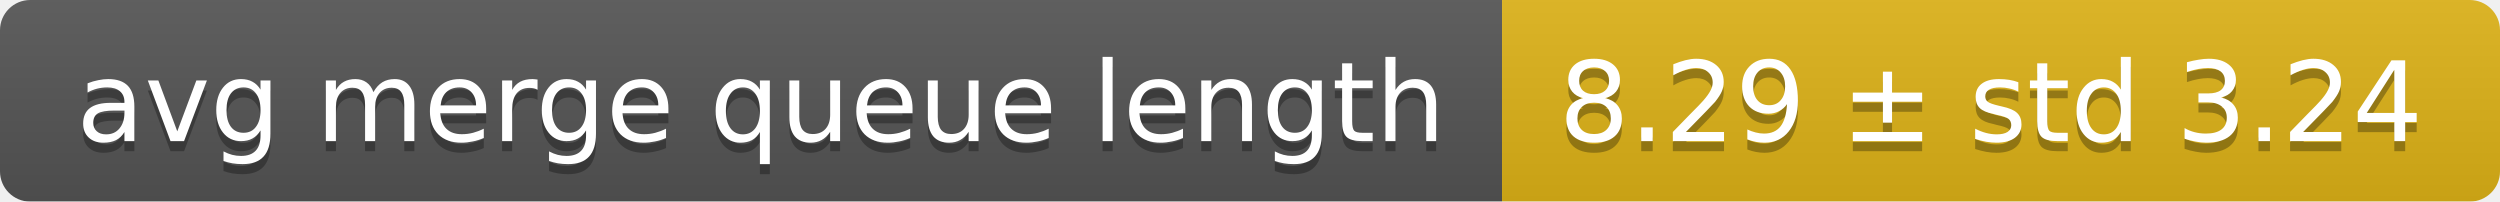
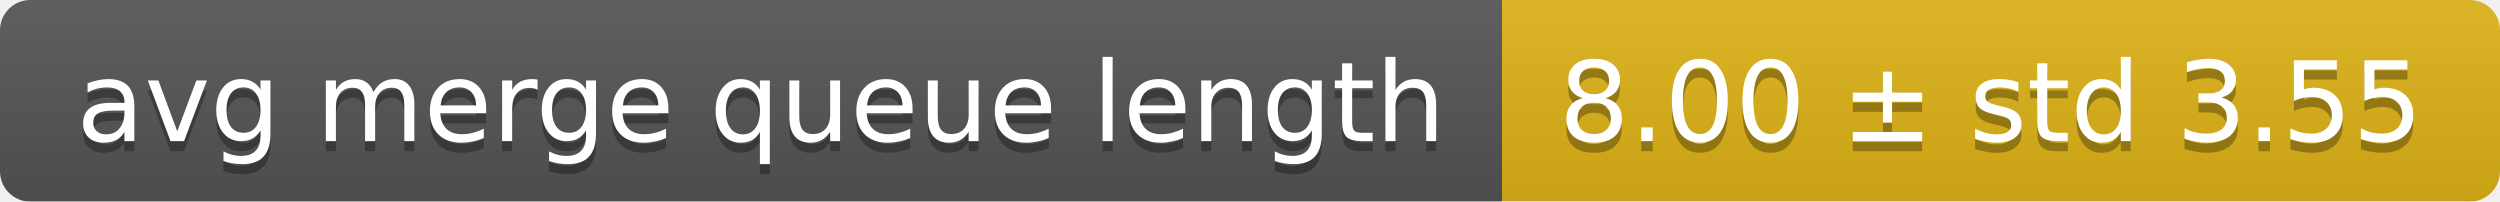
<svg xmlns="http://www.w3.org/2000/svg" width="248" height="20">
  <linearGradient id="smooth" x2="0" y2="100%">
    <stop offset="0" stop-color="#bbb" stop-opacity=".1" />
    <stop offset="1" stop-opacity=".1" />
  </linearGradient>
  <mask id="round">
    <rect width="248" height="20" rx="3" fill="#fff" />
  </mask>
  <g mask="url(#round)">
    <rect width="149" height="20" fill="#555" />
    <rect x="149" width="99" height="20" fill="#dfb317" />
    <rect width="248" height="20" fill="url(#smooth)" />
  </g>
  <g fill="#fff" text-anchor="middle" font-family="DejaVu Sans,Verdana,Geneva,sans-serif" font-size="11">
    <text x="75.5" y="15" fill="#010101" fill-opacity=".3">avg merge queue length</text>
    <text x="75.5" y="14">avg merge queue length</text>
-     <text x="197.5" y="15" fill="#010101" fill-opacity=".3">8.29 ± std 3.24</text>
-     <text x="197.5" y="14">8.29 ± std 3.24</text>
+     <text x="197.5" y="15" fill="#010101" fill-opacity=".3">8.00 ± std 3.55</text>
+     <text x="197.5" y="14">8.00 ± std 3.55</text>
  </g>
</svg>
